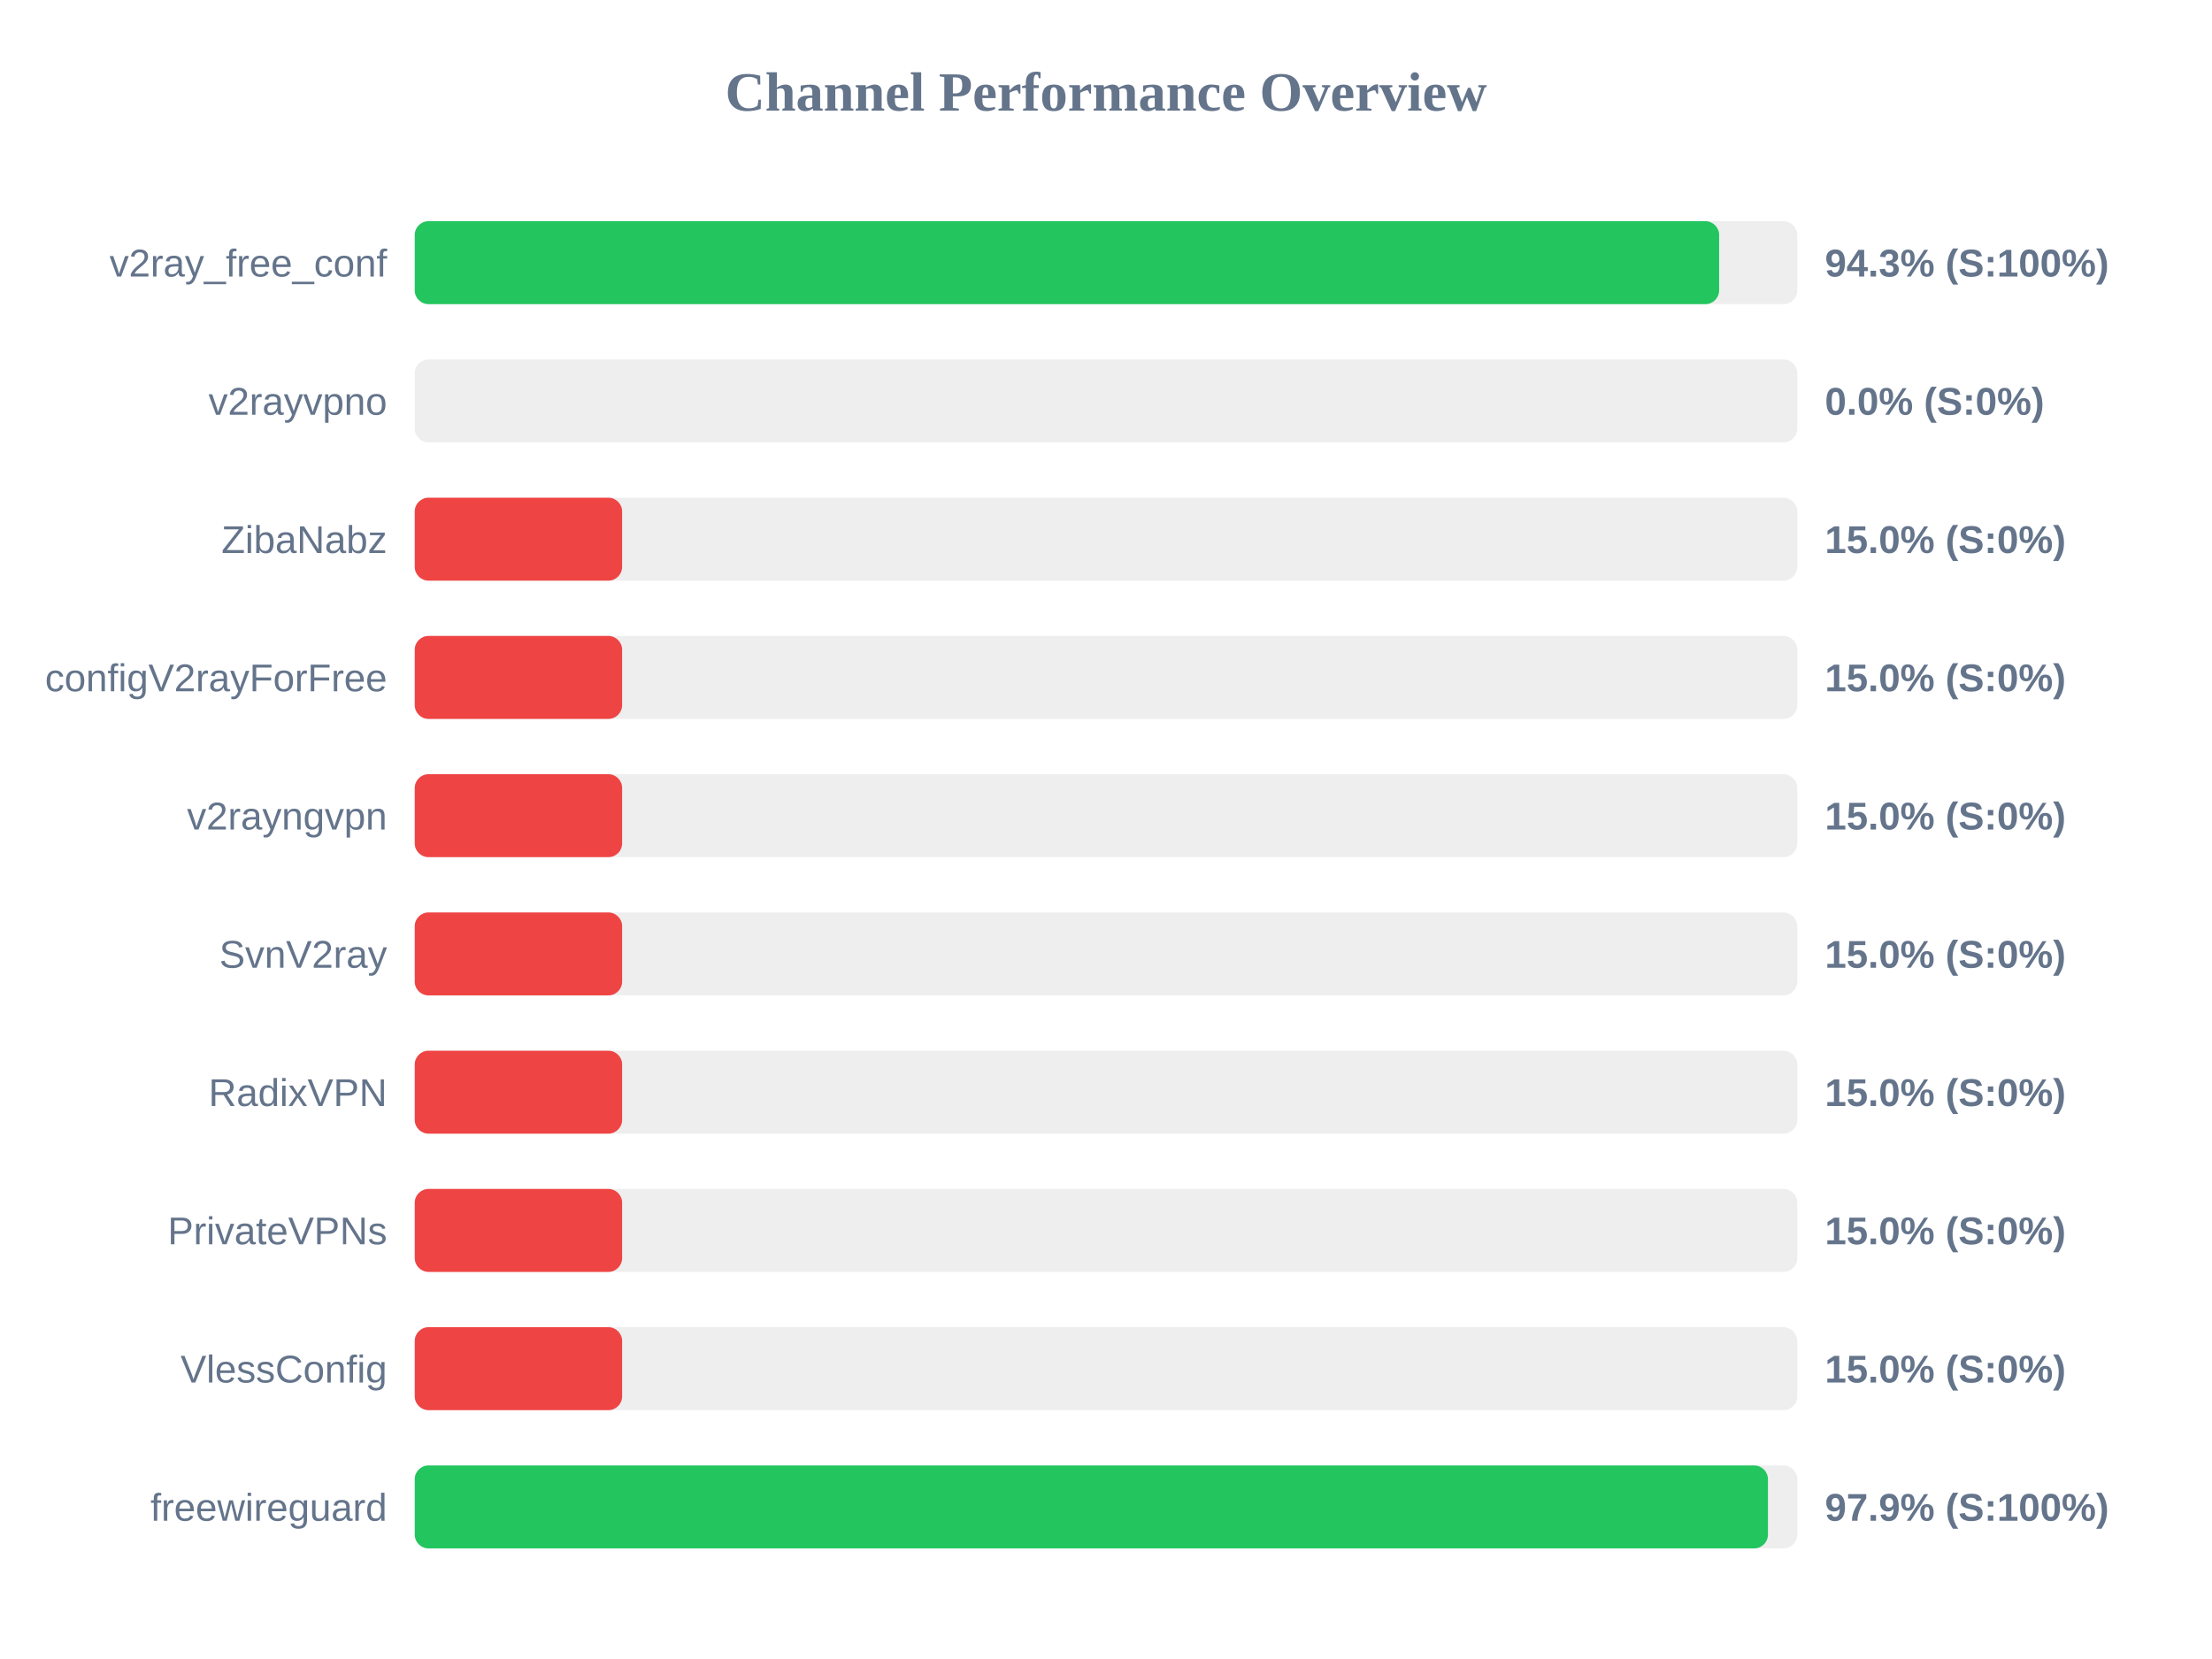
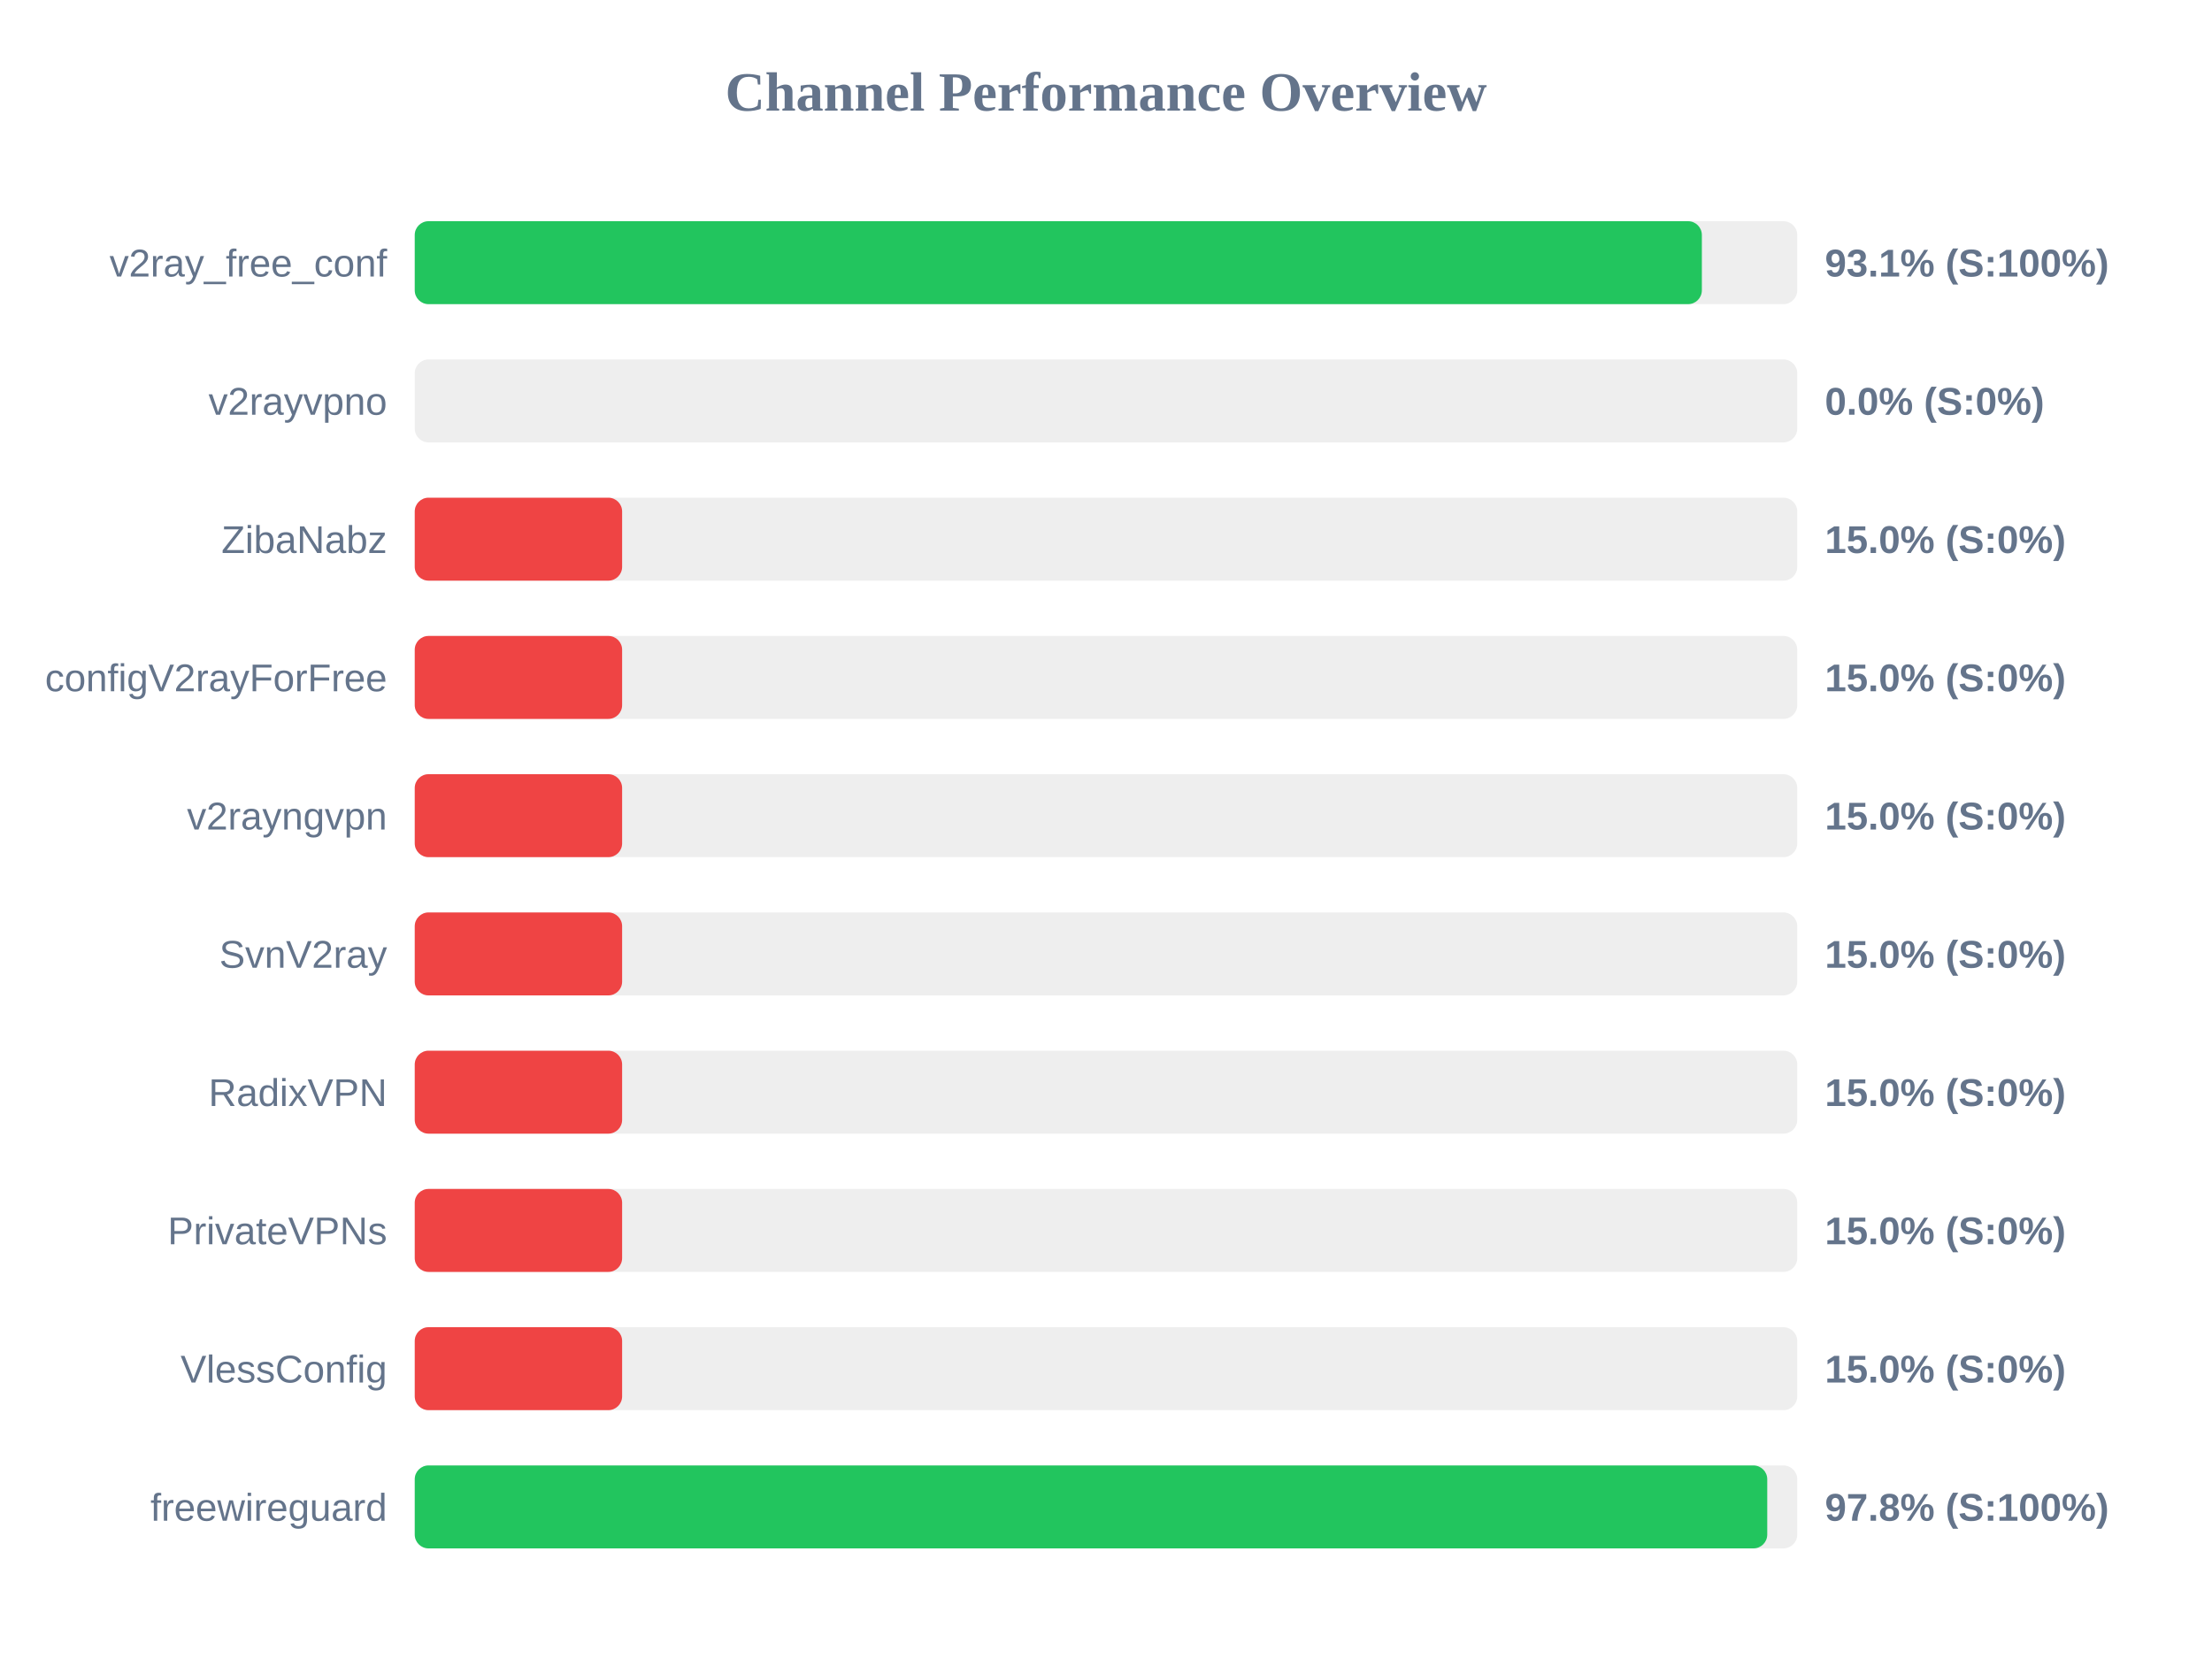
<svg xmlns="http://www.w3.org/2000/svg" width="800" height="600" version="1.1">
  <style>
        .row { font: 14px Arial; fill: #64748b; }
        .score { font: bold 14px Arial; fill: #64748b; }
    </style>
  <text x="400" y="40" text-anchor="middle" font-size="20px" font-weight="bold" fill="#64748b">Channel Performance Overview</text>
  <rect x="150" y="80" width="500" height="30" fill="#eee" rx="5" />
-   <rect x="150" y="80" width="471.75" height="30" fill="#22c55e" rx="5" />
+   <rect x="150" y="80" width="465.5" height="30" fill="#22c55e" rx="5" />
  <text x="140" y="100" text-anchor="end" class="row">v2ray_free_conf</text>
-   <text x="660" y="100" text-anchor="start" class="score">94.3% (S:100%)</text>
+   <text x="660" y="100" text-anchor="start" class="score">93.1% (S:100%)</text>
  <rect x="150" y="130" width="500" height="30" fill="#eee" rx="5" />
  <rect x="150" y="130" width="0.0" height="30" fill="#ef4444" rx="5" />
  <text x="140" y="150" text-anchor="end" class="row">v2rayvpno</text>
  <text x="660" y="150" text-anchor="start" class="score">0.0% (S:0%)</text>
  <rect x="150" y="180" width="500" height="30" fill="#eee" rx="5" />
  <rect x="150" y="180" width="75.0" height="30" fill="#ef4444" rx="5" />
  <text x="140" y="200" text-anchor="end" class="row">ZibaNabz</text>
  <text x="660" y="200" text-anchor="start" class="score">15.0% (S:0%)</text>
  <rect x="150" y="230" width="500" height="30" fill="#eee" rx="5" />
  <rect x="150" y="230" width="75.0" height="30" fill="#ef4444" rx="5" />
  <text x="140" y="250" text-anchor="end" class="row">configV2rayForFree</text>
  <text x="660" y="250" text-anchor="start" class="score">15.0% (S:0%)</text>
  <rect x="150" y="280" width="500" height="30" fill="#eee" rx="5" />
  <rect x="150" y="280" width="75.0" height="30" fill="#ef4444" rx="5" />
  <text x="140" y="300" text-anchor="end" class="row">v2rayngvpn</text>
  <text x="660" y="300" text-anchor="start" class="score">15.0% (S:0%)</text>
  <rect x="150" y="330" width="500" height="30" fill="#eee" rx="5" />
  <rect x="150" y="330" width="75.0" height="30" fill="#ef4444" rx="5" />
  <text x="140" y="350" text-anchor="end" class="row">SvnV2ray</text>
  <text x="660" y="350" text-anchor="start" class="score">15.0% (S:0%)</text>
  <rect x="150" y="380" width="500" height="30" fill="#eee" rx="5" />
  <rect x="150" y="380" width="75.0" height="30" fill="#ef4444" rx="5" />
  <text x="140" y="400" text-anchor="end" class="row">RadixVPN</text>
  <text x="660" y="400" text-anchor="start" class="score">15.0% (S:0%)</text>
  <rect x="150" y="430" width="500" height="30" fill="#eee" rx="5" />
  <rect x="150" y="430" width="75.0" height="30" fill="#ef4444" rx="5" />
  <text x="140" y="450" text-anchor="end" class="row">PrivateVPNs</text>
  <text x="660" y="450" text-anchor="start" class="score">15.0% (S:0%)</text>
  <rect x="150" y="480" width="500" height="30" fill="#eee" rx="5" />
  <rect x="150" y="480" width="75.0" height="30" fill="#ef4444" rx="5" />
  <text x="140" y="500" text-anchor="end" class="row">VlessConfig</text>
  <text x="660" y="500" text-anchor="start" class="score">15.0% (S:0%)</text>
  <rect x="150" y="530" width="500" height="30" fill="#eee" rx="5" />
-   <rect x="150" y="530" width="489.4" height="30" fill="#22c55e" rx="5" />
+   <rect x="150" y="530" width="489.15" height="30" fill="#22c55e" rx="5" />
  <text x="140" y="550" text-anchor="end" class="row">freewireguard</text>
-   <text x="660" y="550" text-anchor="start" class="score">97.9% (S:100%)</text>
+   <text x="660" y="550" text-anchor="start" class="score">97.8% (S:100%)</text>
</svg>
